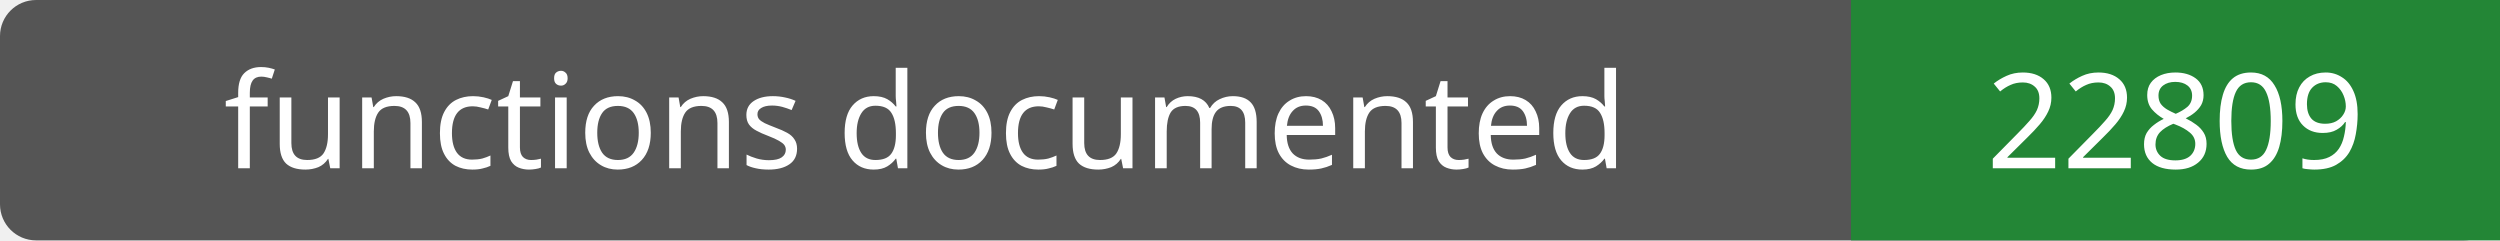
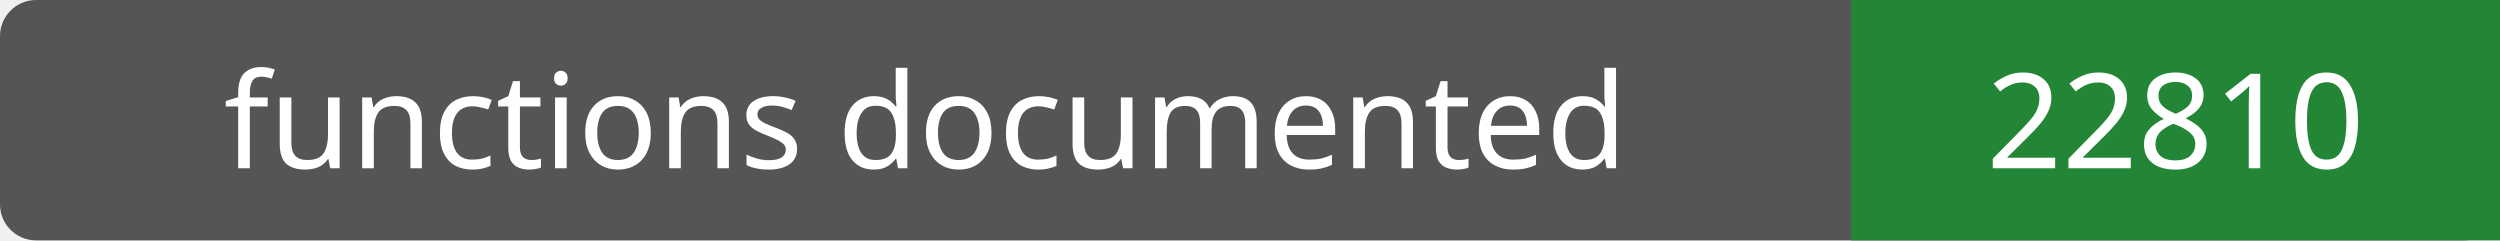
- <svg xmlns="http://www.w3.org/2000/svg" width="208" height="20" role="img" aria-label="functions documented: 22809">
+ <svg xmlns="http://www.w3.org/2000/svg" width="208" height="20" role="img" aria-label="functions documented: 22810">
  <rect width="208" height="20" rx="3" fill="#555" />
  <path fill="#238636" d="M154 0h54v20H154z" />
  <g fill="#fff" text-anchor="middle" font-family="Verdana,sans-serif" font-size="11">
    <text x="77.0" y="14">functions documented</text>
-     <text x="181.0" y="14">22809</text>
+     <text x="181.0" y="14">22810</text>
  </g>
</svg>
